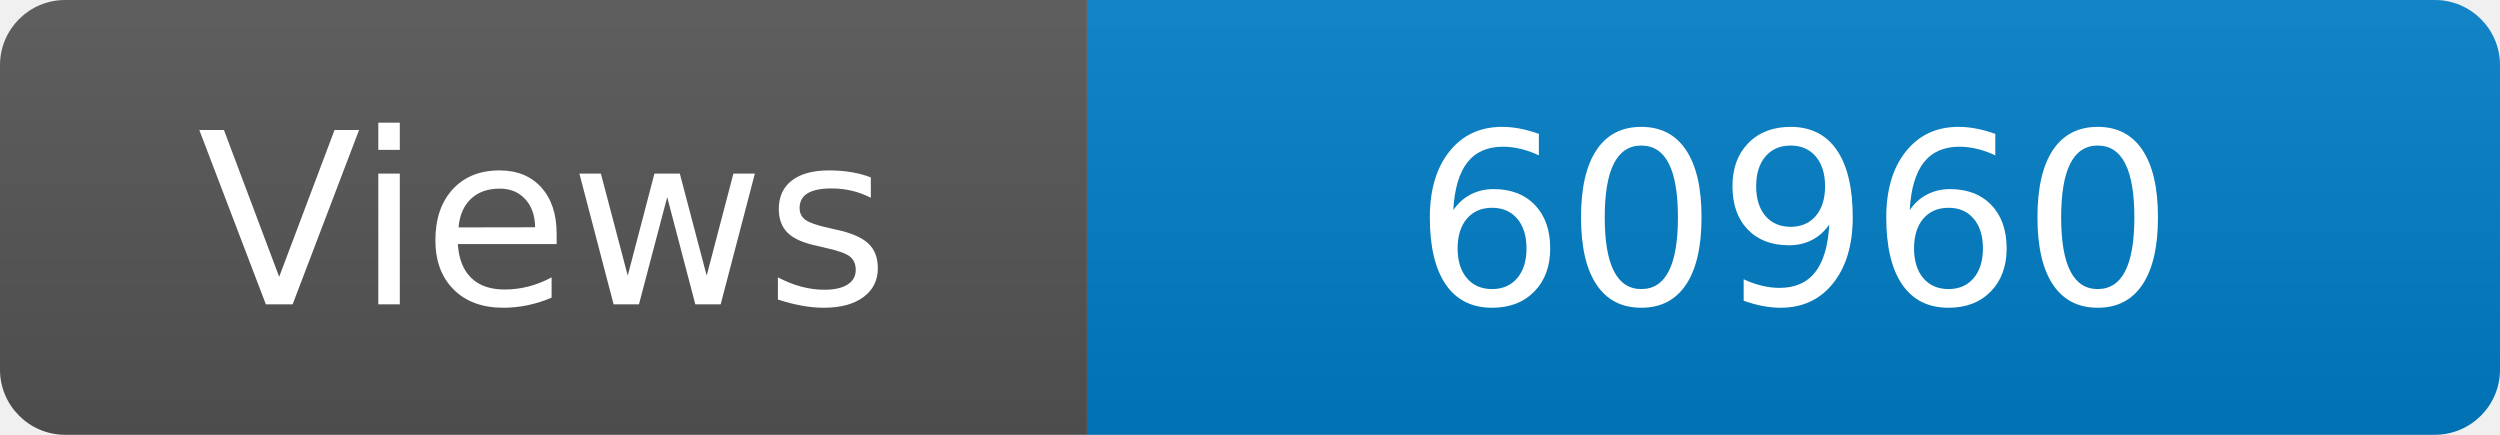
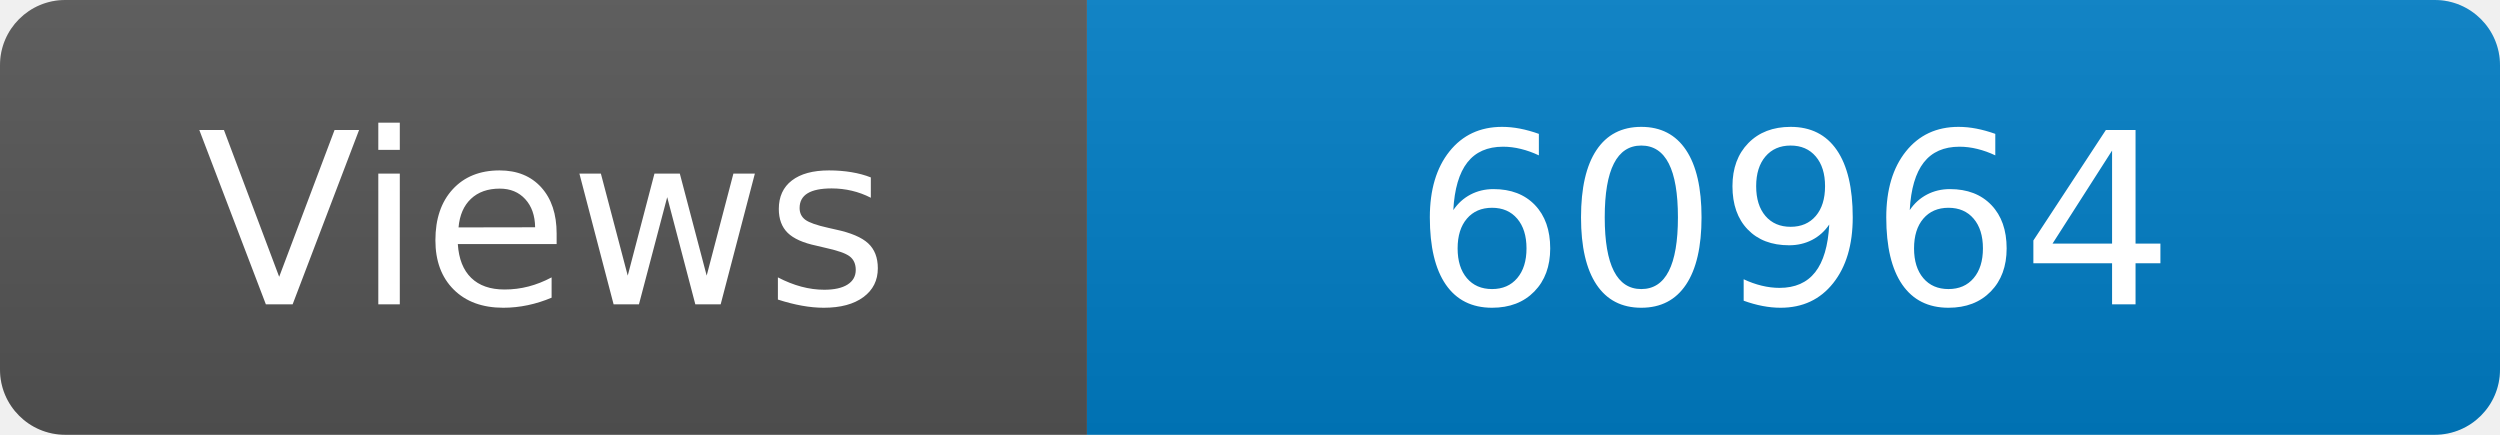
<svg xmlns="http://www.w3.org/2000/svg" width="115" height="20" role="img" aria-label="Maintained?: yes">
  <linearGradient id="s" x2="0" y2="100%">
    <stop offset="0" stop-color="#bbb" stop-opacity=".1" />
    <stop offset="1" stop-opacity=".1" />
  </linearGradient>
  <clipPath id="r">
    <rect width="115" height="20" rx="3" fill="#fff" />
  </clipPath>
  <g clip-path="url(#r)">
    <rect width="50" height="20" fill="#555" />
    <rect x="50" width="160" height="20" fill="#007ec6" />
    <rect width="115" height="20" fill="url(#s)" />
  </g>
  <g fill="#fff" text-anchor="middle" font-family="Verdana,Geneva,DejaVu Sans,sans-serif" font-size="110">
    <text x="250" y="140" transform="scale(.1)" fill="#fff">Views</text>
-     <text x="825" y="140" transform="scale(.1)" fill="#fff">60960</text>
+     <text x="825" y="140" transform="scale(.1)" fill="#fff">60964</text>
  </g>
</svg>
